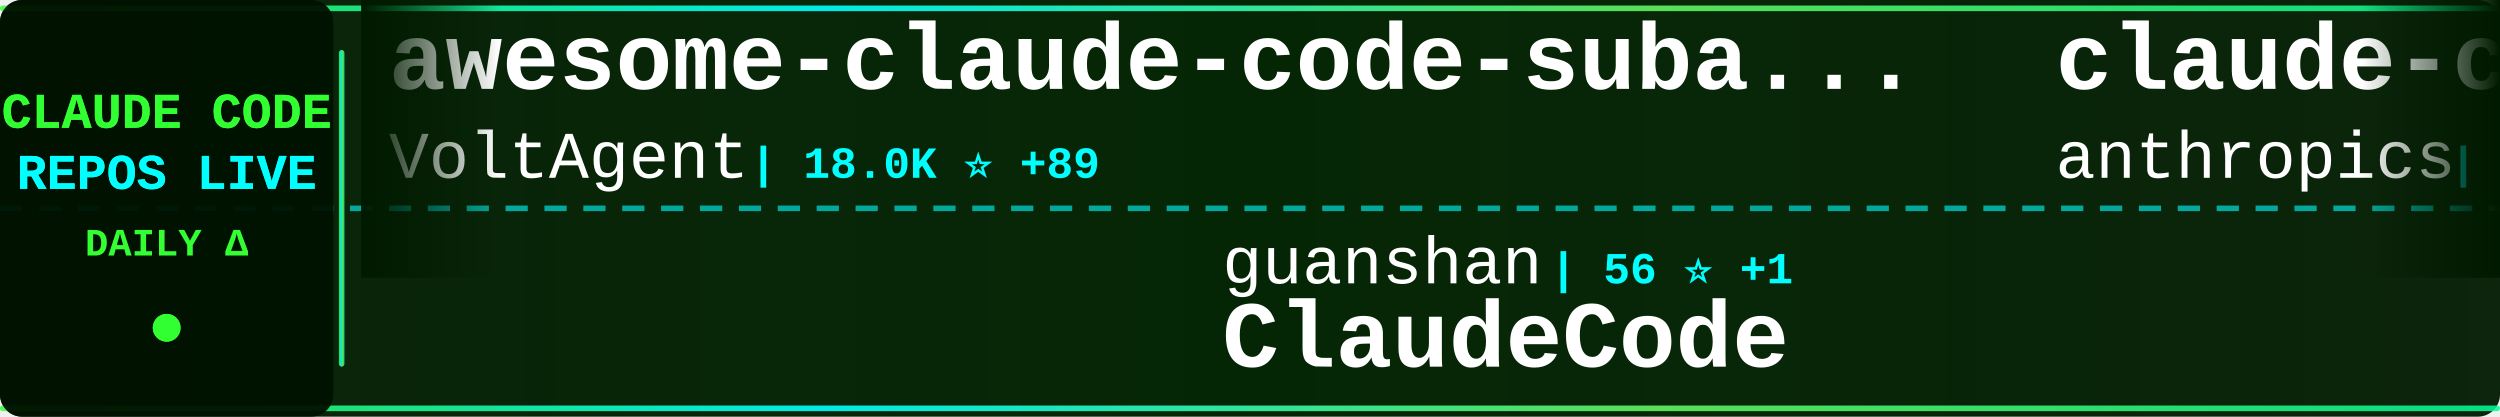
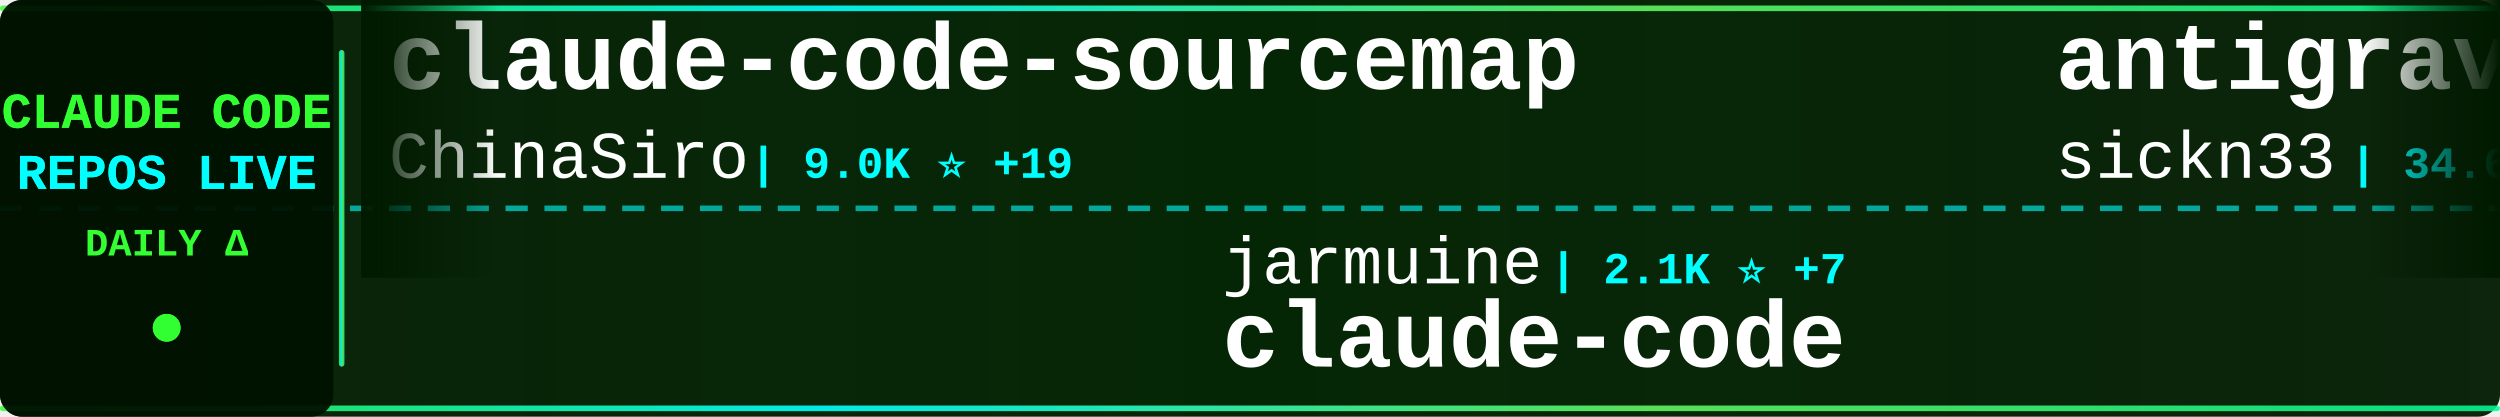
<svg xmlns="http://www.w3.org/2000/svg" width="900" height="150">
  <defs>
    <linearGradient id="tickerBg" x1="0%" y1="0%" x2="100%" y2="0%">
      <stop offset="0%" style="stop-color:#001a00;stop-opacity:0.95" />
      <stop offset="50%" style="stop-color:#002200;stop-opacity:0.98" />
      <stop offset="100%" style="stop-color:#001a00;stop-opacity:0.95" />
    </linearGradient>
    <linearGradient id="borderGrad" x1="0%" y1="0%" x2="100%" y2="0%">
      <stop offset="0%" style="stop-color:#33ff33;stop-opacity:0.85">
        <animate attributeName="stop-opacity" values="0.85;1;0.85" dur="2s" repeatCount="indefinite" />
      </stop>
      <stop offset="33%" style="stop-color:#00ffff;stop-opacity:0.9">
        <animate attributeName="stop-opacity" values="0.9;1;0.9" dur="2.2s" repeatCount="indefinite" />
      </stop>
      <stop offset="66%" style="stop-color:#66ff66;stop-opacity:0.85">
        <animate attributeName="stop-opacity" values="0.85;1;0.85" dur="1.8s" repeatCount="indefinite" />
      </stop>
      <stop offset="100%" style="stop-color:#00ff99;stop-opacity:0.85">
        <animate attributeName="stop-opacity" values="0.85;1;0.85" dur="2s" repeatCount="indefinite" />
      </stop>
    </linearGradient>
    <filter id="textGlow">
      <feGaussianBlur stdDeviation="0.1" result="coloredBlur" />
      <feMerge>
        <feMergeNode in="coloredBlur" />
        <feMergeNode in="SourceGraphic" />
      </feMerge>
    </filter>
    <filter id="metricGlow">
      <feGaussianBlur stdDeviation="0.2" result="coloredBlur" />
      <feMerge>
        <feMergeNode in="coloredBlur" />
        <feMergeNode in="SourceGraphic" />
      </feMerge>
    </filter>
    <linearGradient id="leftFade" x1="0%" y1="0%" x2="100%" y2="0%">
      <stop offset="0%" style="stop-color:#001a00;stop-opacity:1" />
      <stop offset="100%" style="stop-color:#001a00;stop-opacity:0" />
    </linearGradient>
    <linearGradient id="rightFade" x1="0%" y1="0%" x2="100%" y2="0%">
      <stop offset="0%" style="stop-color:#001a00;stop-opacity:0" />
      <stop offset="100%" style="stop-color:#001a00;stop-opacity:1" />
    </linearGradient>
  </defs>
  <rect width="900" height="150" fill="url(#tickerBg)" rx="8" />
  <rect x="0" y="2" width="900" height="2" fill="url(#borderGrad)" rx="1" />
  <rect x="0" y="146" width="900" height="2" fill="url(#borderGrad)" rx="1" />
  <line x1="0" y1="75" x2="900" y2="75" stroke="#00ffff" stroke-width="2" stroke-dasharray="8 6" opacity="0.6" />
  <rect x="0" y="0" width="120" height="150" fill="#001100" opacity="0.95" rx="8" />
  <text x="60" y="46" font-family="'Courier New', monospace" font-size="18" font-weight="bold" fill="#33ff33" text-anchor="middle" filter="url(#textGlow)">
    CLAUDE CODE
  </text>
  <text x="60" y="68" font-family="'Courier New', monospace" font-size="18" font-weight="bold" fill="#00ffff" text-anchor="middle" filter="url(#textGlow)">
    REPOS LIVE
  </text>
  <text x="60" y="92" font-family="'Courier New', monospace" font-size="14" font-weight="bold" fill="#33ff33" text-anchor="middle">
    DAILY Δ
  </text>
  <circle cx="60" cy="118" r="5" fill="#33ff33" filter="url(#metricGlow)">
    <animate attributeName="r" values="4;6;4" dur="1.5s" repeatCount="indefinite" />
    <animate attributeName="opacity" values="0.6;1;0.6" dur="1.5s" repeatCount="indefinite" />
  </circle>
  <rect x="122" y="18" width="2" height="114" fill="url(#borderGrad)" rx="1" />
  <clipPath id="tickerClip">
    <rect x="130" y="0" width="770" height="150" />
  </clipPath>
  <g clip-path="url(#tickerClip)">
    <g id="tickerItems">
      <animateTransform attributeName="transform" attributeType="XML" type="translate" from="0 0" to="-3000 0" dur="54s" repeatCount="indefinite" />
      <g transform="translate(0, 0)">
-         <text x="140" y="32" font-family="'Courier New', monospace" font-size="34" font-weight="bold" fill="#ffffff">awesome-claude-code-suba...</text>
-         <text x="140" y="64" font-family="'Courier New', monospace" font-size="24" font-weight="normal" fill="#ffffff" opacity="1.0">VoltAgent</text>
-         <text x="270" y="64" font-family="'Courier New', monospace" font-size="16" font-weight="bold" fill="#00ffff"> | 18.0K ⭐ +89</text>
+         <text x="140" y="32" font-family="'Courier New', monospace" font-size="34" font-weight="bold" fill="#ffffff">claude-code-sourcemap</text>
+         <text x="140" y="64" font-family="'Courier New', monospace" font-size="24" font-weight="normal" fill="#ffffff" opacity="1.0">ChinaSiro</text>
+         <text x="270" y="64" font-family="'Courier New', monospace" font-size="16" font-weight="bold" fill="#00ffff"> | 9.0K ⭐ +19</text>
      </g>
      <g transform="translate(300, 0)">
-         <text x="140" y="102" font-family="'Courier New', monospace" font-size="24" font-weight="normal" fill="#ffffff" opacity="1.0">guanshan</text>
-         <text x="258" y="102" font-family="'Courier New', monospace" font-size="16" font-weight="bold" fill="#00ffff"> | 56 ⭐ +1</text>
-         <text x="140" y="132" font-family="'Courier New', monospace" font-size="34" font-weight="bold" fill="#ffffff">ClaudeCode</text>
+         <text x="140" y="102" font-family="'Courier New', monospace" font-size="24" font-weight="normal" fill="#ffffff" opacity="1.0">jarmuine</text>
+         <text x="258" y="102" font-family="'Courier New', monospace" font-size="16" font-weight="bold" fill="#00ffff"> | 2.1K ⭐ +7</text>
+         <text x="140" y="132" font-family="'Courier New', monospace" font-size="34" font-weight="bold" fill="#ffffff">claude-code</text>
      </g>
      <g transform="translate(600, 0)">
-         <text x="140" y="32" font-family="'Courier New', monospace" font-size="34" font-weight="bold" fill="#ffffff">claude-code</text>
-         <text x="140" y="64" font-family="'Courier New', monospace" font-size="24" font-weight="normal" fill="#ffffff" opacity="1.0">anthropics</text>
-         <text x="282" y="64" font-family="'Courier New', monospace" font-size="16" font-weight="bold" fill="#00ffff"> | 116.9K ⭐ +390</text>
+         <text x="140" y="32" font-family="'Courier New', monospace" font-size="34" font-weight="bold" fill="#ffffff">antigravity-awesome-skil...</text>
+         <text x="140" y="64" font-family="'Courier New', monospace" font-size="24" font-weight="normal" fill="#ffffff" opacity="1.0">sickn33</text>
+         <text x="246" y="64" font-family="'Courier New', monospace" font-size="16" font-weight="bold" fill="#00ffff"> | 34.6K ⭐ +228</text>
      </g>
      <g transform="translate(900, 0)">
-         <text x="140" y="102" font-family="'Courier New', monospace" font-size="24" font-weight="normal" fill="#ffffff" opacity="1.0">RishabhK103</text>
-         <text x="294" y="102" font-family="'Courier New', monospace" font-size="16" font-weight="bold" fill="#00ffff"> | 66 ⭐ +1</text>
+         <text x="140" y="102" font-family="'Courier New', monospace" font-size="24" font-weight="normal" fill="#ffffff" opacity="1.0">wanshuiyin</text>
+         <text x="282" y="102" font-family="'Courier New', monospace" font-size="16" font-weight="bold" fill="#00ffff"> | 7.2K ⭐ +61</text>
+         <text x="140" y="132" font-family="'Courier New', monospace" font-size="34" font-weight="bold" fill="#ffffff">Auto-claude-code-researc...</text>
+       </g>
+       <g transform="translate(1200, 0)">
+         <text x="140" y="32" font-family="'Courier New', monospace" font-size="34" font-weight="bold" fill="#ffffff">andrej-karpathy-skills</text>
+         <text x="140" y="64" font-family="'Courier New', monospace" font-size="24" font-weight="normal" fill="#ffffff" opacity="1.0">forrestchang</text>
+         <text x="306" y="64" font-family="'Courier New', monospace" font-size="16" font-weight="bold" fill="#00ffff"> | 76.1K ⭐ +4.2K</text>
+       </g>
+       <g transform="translate(1500, 0)">
+         <text x="140" y="102" font-family="'Courier New', monospace" font-size="24" font-weight="normal" fill="#ffffff" opacity="1.0">alejandrobalderas</text>
+         <text x="366" y="102" font-family="'Courier New', monospace" font-size="16" font-weight="bold" fill="#00ffff"> | 1.7K ⭐ +15</text>
+         <text x="140" y="132" font-family="'Courier New', monospace" font-size="34" font-weight="bold" fill="#ffffff">claude-code-from-source</text>
+       </g>
+       <g transform="translate(1800, 0)">
+         <text x="140" y="32" font-family="'Courier New', monospace" font-size="34" font-weight="bold" fill="#ffffff">claude-code-tudou</text>
+         <text x="140" y="64" font-family="'Courier New', monospace" font-size="24" font-weight="normal" fill="#ffffff" opacity="1.0">AICoderTudou</text>
+         <text x="306" y="64" font-family="'Courier New', monospace" font-size="16" font-weight="bold" fill="#00ffff"> | 493 ⭐ +2</text>
+       </g>
+       <g transform="translate(2100, 0)">
+         <text x="140" y="102" font-family="'Courier New', monospace" font-size="24" font-weight="normal" fill="#ffffff" opacity="1.0">lowcortisolprogrammer</text>
+         <text x="414" y="102" font-family="'Courier New', monospace" font-size="16" font-weight="bold" fill="#00ffff"> | 172 ⭐</text>
        <text x="140" y="132" font-family="'Courier New', monospace" font-size="34" font-weight="bold" fill="#ffffff">claude-code</text>
      </g>
-       <g transform="translate(1200, 0)">
-         <text x="140" y="32" font-family="'Courier New', monospace" font-size="34" font-weight="bold" fill="#ffffff">claude-code-workflows</text>
-         <text x="140" y="64" font-family="'Courier New', monospace" font-size="24" font-weight="normal" fill="#ffffff" opacity="1.0">OneRedOak</text>
-         <text x="270" y="64" font-family="'Courier New', monospace" font-size="16" font-weight="bold" fill="#00ffff"> | 3.8K ⭐ +1</text>
-       </g>
-       <g transform="translate(1500, 0)">
-         <text x="140" y="102" font-family="'Courier New', monospace" font-size="24" font-weight="normal" fill="#ffffff" opacity="1.0">anthropics</text>
-         <text x="282" y="102" font-family="'Courier New', monospace" font-size="16" font-weight="bold" fill="#00ffff"> | 798 ⭐ +1</text>
-         <text x="140" y="132" font-family="'Courier New', monospace" font-size="34" font-weight="bold" fill="#ffffff">claude-code-base-action</text>
-       </g>
-       <g transform="translate(1800, 0)">
-         <text x="140" y="32" font-family="'Courier New', monospace" font-size="34" font-weight="bold" fill="#ffffff">claude-code-showcase</text>
-         <text x="140" y="64" font-family="'Courier New', monospace" font-size="24" font-weight="normal" fill="#ffffff" opacity="1.0">ChrisWiles</text>
-         <text x="282" y="64" font-family="'Courier New', monospace" font-size="16" font-weight="bold" fill="#00ffff"> | 5.8K ⭐ +16</text>
-       </g>
-       <g transform="translate(2100, 0)">
-         <text x="140" y="102" font-family="'Courier New', monospace" font-size="24" font-weight="normal" fill="#ffffff" opacity="1.0">wshobson</text>
-         <text x="258" y="102" font-family="'Courier New', monospace" font-size="16" font-weight="bold" fill="#00ffff"> | 34.1K ⭐ +75</text>
-         <text x="140" y="132" font-family="'Courier New', monospace" font-size="34" font-weight="bold" fill="#ffffff">agents</text>
-       </g>
      <g transform="translate(2400, 0)">
-         <text x="140" y="32" font-family="'Courier New', monospace" font-size="34" font-weight="bold" fill="#ffffff">claude-code</text>
-         <text x="140" y="64" font-family="'Courier New', monospace" font-size="24" font-weight="normal" fill="#ffffff" opacity="1.0">chiragjoshi12</text>
-         <text x="318" y="64" font-family="'Courier New', monospace" font-size="16" font-weight="bold" fill="#00ffff"> | 190 ⭐ +2</text>
+         <text x="140" y="32" font-family="'Courier New', monospace" font-size="34" font-weight="bold" fill="#ffffff">claude-coder</text>
+         <text x="140" y="64" font-family="'Courier New', monospace" font-size="24" font-weight="normal" fill="#ffffff" opacity="1.0">kodu-ai</text>
+         <text x="246" y="64" font-family="'Courier New', monospace" font-size="16" font-weight="bold" fill="#00ffff"> | 5.3K ⭐</text>
      </g>
      <g transform="translate(2700, 0)">
-         <text x="140" y="102" font-family="'Courier New', monospace" font-size="24" font-weight="normal" fill="#ffffff" opacity="1.0">Donchitos</text>
-         <text x="270" y="102" font-family="'Courier New', monospace" font-size="16" font-weight="bold" fill="#00ffff"> | 15.4K ⭐ +496</text>
-         <text x="140" y="132" font-family="'Courier New', monospace" font-size="34" font-weight="bold" fill="#ffffff">Claude-Code-Game-Studios</text>
+         <text x="140" y="102" font-family="'Courier New', monospace" font-size="24" font-weight="normal" fill="#ffffff" opacity="1.0">huangserva</text>
+         <text x="282" y="102" font-family="'Courier New', monospace" font-size="16" font-weight="bold" fill="#00ffff"> | 559 ⭐ +2</text>
+         <text x="140" y="132" font-family="'Courier New', monospace" font-size="34" font-weight="bold" fill="#ffffff">claude-code-cli</text>
      </g>
      <g transform="translate(3000, 0)">
-         <text x="140" y="32" font-family="'Courier New', monospace" font-size="34" font-weight="bold" fill="#ffffff">awesome-claude-code-suba...</text>
-         <text x="140" y="64" font-family="'Courier New', monospace" font-size="24" font-weight="normal" fill="#ffffff" opacity="1.0">VoltAgent</text>
-         <text x="270" y="64" font-family="'Courier New', monospace" font-size="16" font-weight="bold" fill="#00ffff"> | 18.0K ⭐ +89</text>
+         <text x="140" y="32" font-family="'Courier New', monospace" font-size="34" font-weight="bold" fill="#ffffff">claude-code-sourcemap</text>
+         <text x="140" y="64" font-family="'Courier New', monospace" font-size="24" font-weight="normal" fill="#ffffff" opacity="1.0">ChinaSiro</text>
+         <text x="270" y="64" font-family="'Courier New', monospace" font-size="16" font-weight="bold" fill="#00ffff"> | 9.0K ⭐ +19</text>
      </g>
      <g transform="translate(3300, 0)">
-         <text x="140" y="102" font-family="'Courier New', monospace" font-size="24" font-weight="normal" fill="#ffffff" opacity="1.0">guanshan</text>
-         <text x="258" y="102" font-family="'Courier New', monospace" font-size="16" font-weight="bold" fill="#00ffff"> | 56 ⭐ +1</text>
-         <text x="140" y="132" font-family="'Courier New', monospace" font-size="34" font-weight="bold" fill="#ffffff">ClaudeCode</text>
+         <text x="140" y="102" font-family="'Courier New', monospace" font-size="24" font-weight="normal" fill="#ffffff" opacity="1.0">jarmuine</text>
+         <text x="258" y="102" font-family="'Courier New', monospace" font-size="16" font-weight="bold" fill="#00ffff"> | 2.1K ⭐ +7</text>
+         <text x="140" y="132" font-family="'Courier New', monospace" font-size="34" font-weight="bold" fill="#ffffff">claude-code</text>
      </g>
      <g transform="translate(3600, 0)">
-         <text x="140" y="32" font-family="'Courier New', monospace" font-size="34" font-weight="bold" fill="#ffffff">claude-code</text>
-         <text x="140" y="64" font-family="'Courier New', monospace" font-size="24" font-weight="normal" fill="#ffffff" opacity="1.0">anthropics</text>
-         <text x="282" y="64" font-family="'Courier New', monospace" font-size="16" font-weight="bold" fill="#00ffff"> | 116.9K ⭐ +390</text>
+         <text x="140" y="32" font-family="'Courier New', monospace" font-size="34" font-weight="bold" fill="#ffffff">antigravity-awesome-skil...</text>
+         <text x="140" y="64" font-family="'Courier New', monospace" font-size="24" font-weight="normal" fill="#ffffff" opacity="1.0">sickn33</text>
+         <text x="246" y="64" font-family="'Courier New', monospace" font-size="16" font-weight="bold" fill="#00ffff"> | 34.6K ⭐ +228</text>
      </g>
      <g transform="translate(3900, 0)">
-         <text x="140" y="102" font-family="'Courier New', monospace" font-size="24" font-weight="normal" fill="#ffffff" opacity="1.0">RishabhK103</text>
-         <text x="294" y="102" font-family="'Courier New', monospace" font-size="16" font-weight="bold" fill="#00ffff"> | 66 ⭐ +1</text>
-         <text x="140" y="132" font-family="'Courier New', monospace" font-size="34" font-weight="bold" fill="#ffffff">claude-code</text>
+         <text x="140" y="102" font-family="'Courier New', monospace" font-size="24" font-weight="normal" fill="#ffffff" opacity="1.0">wanshuiyin</text>
+         <text x="282" y="102" font-family="'Courier New', monospace" font-size="16" font-weight="bold" fill="#00ffff"> | 7.2K ⭐ +61</text>
+         <text x="140" y="132" font-family="'Courier New', monospace" font-size="34" font-weight="bold" fill="#ffffff">Auto-claude-code-researc...</text>
      </g>
    </g>
  </g>
  <rect x="130" y="0" width="50" height="100" fill="url(#leftFade)" />
  <rect x="850" y="0" width="50" height="100" fill="url(#rightFade)" />
</svg>
